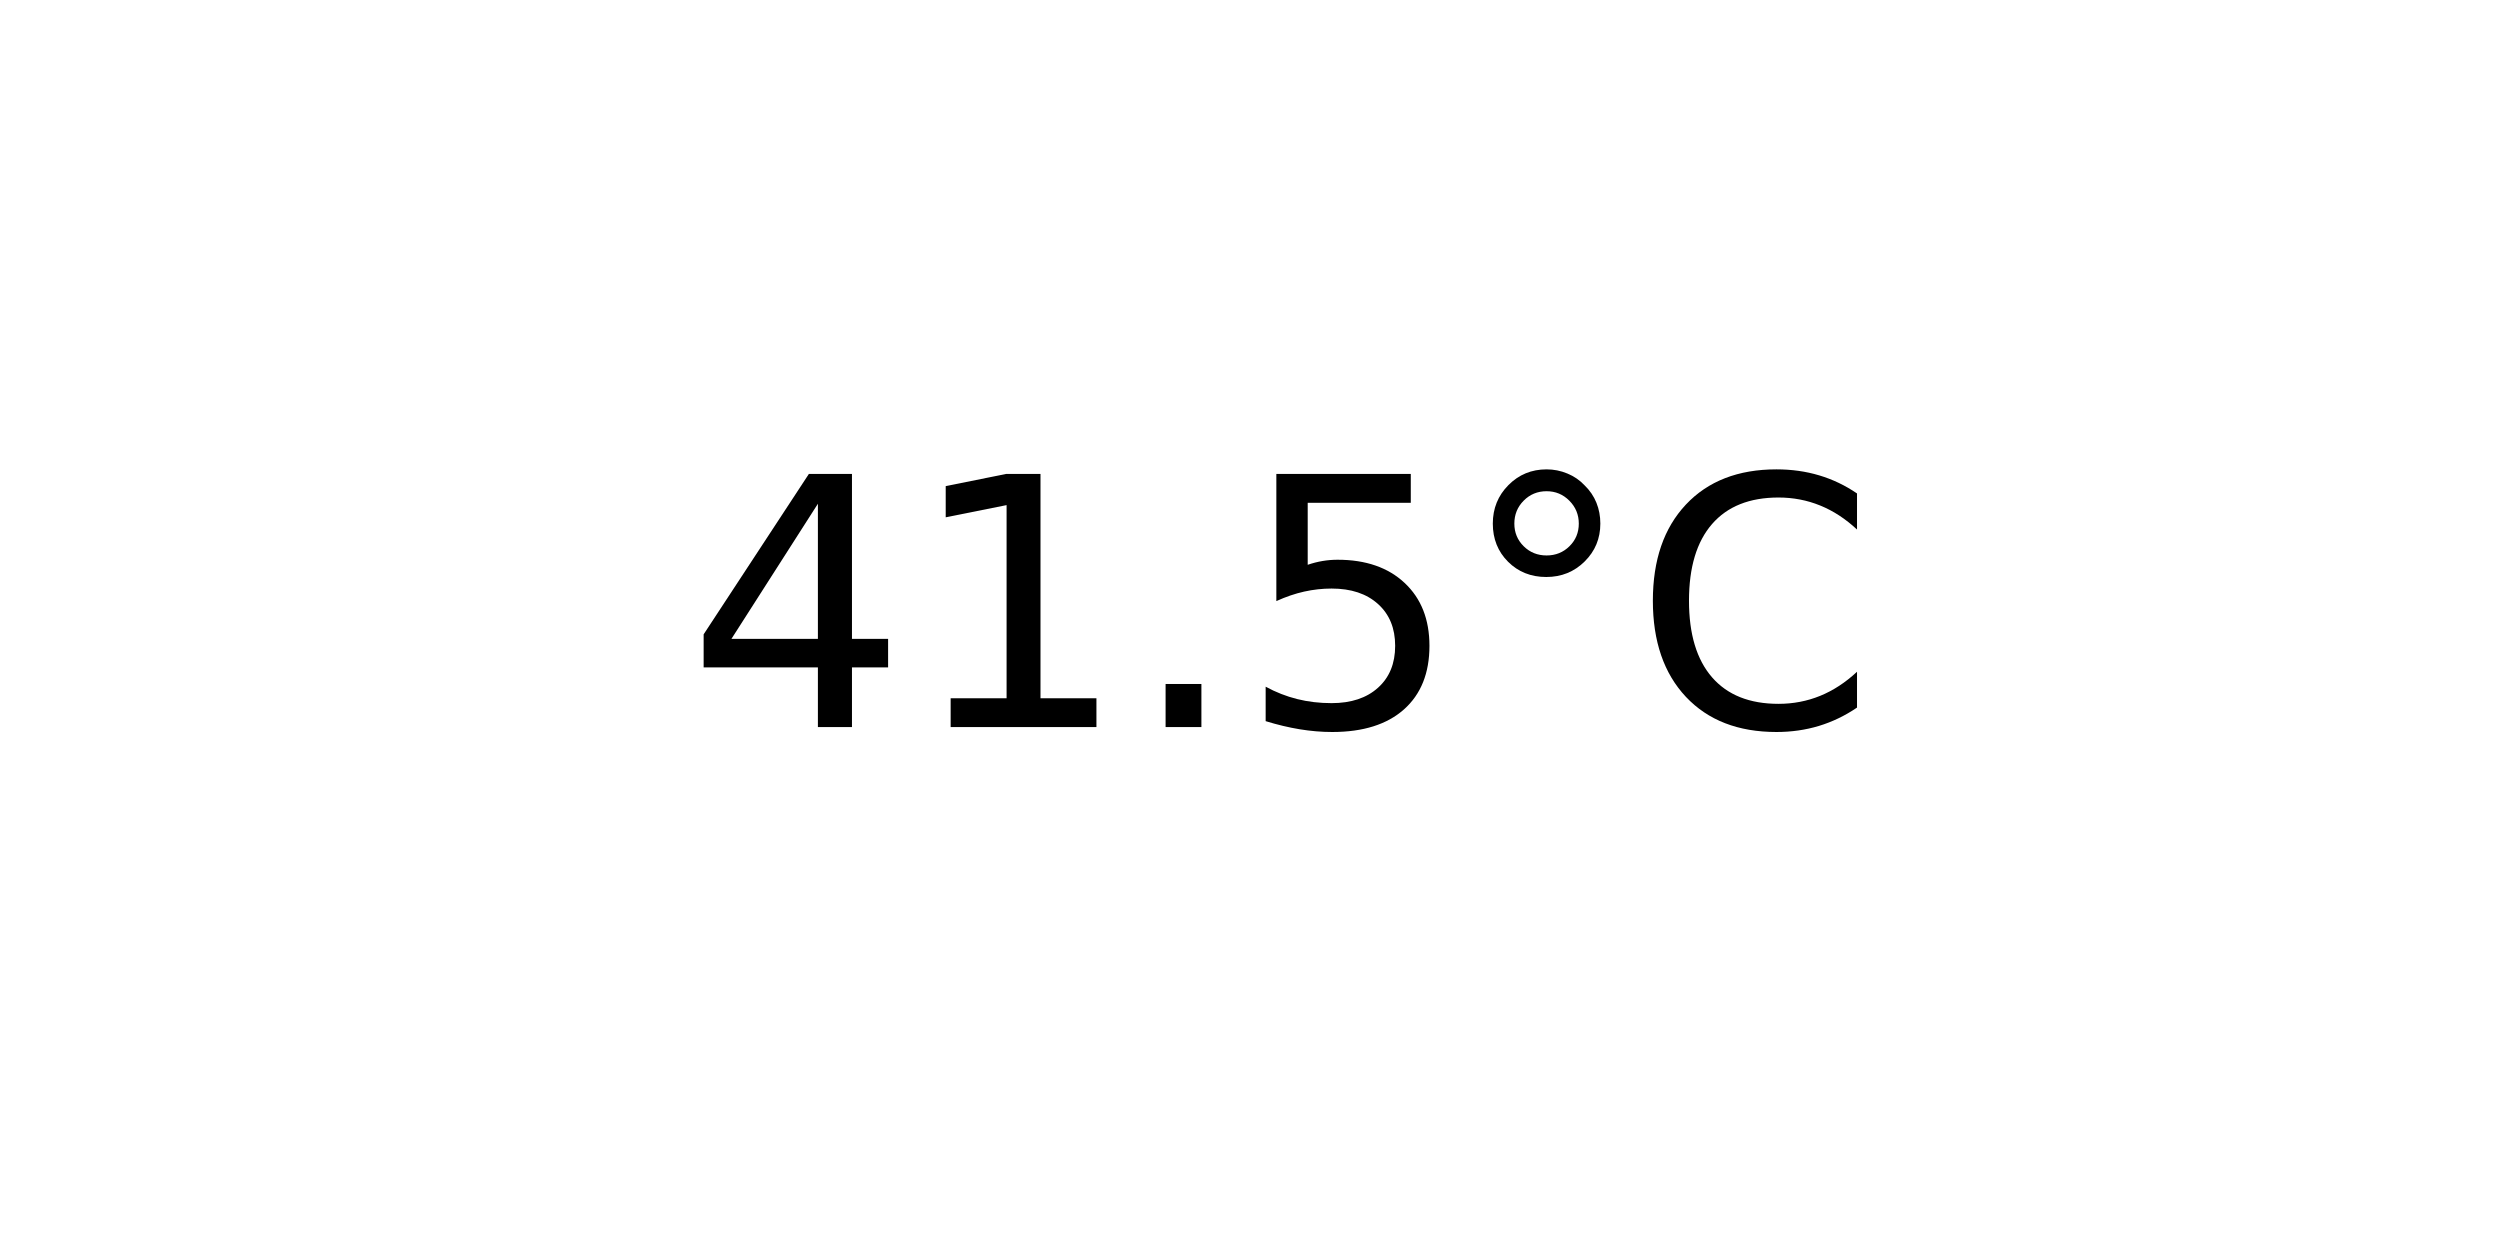
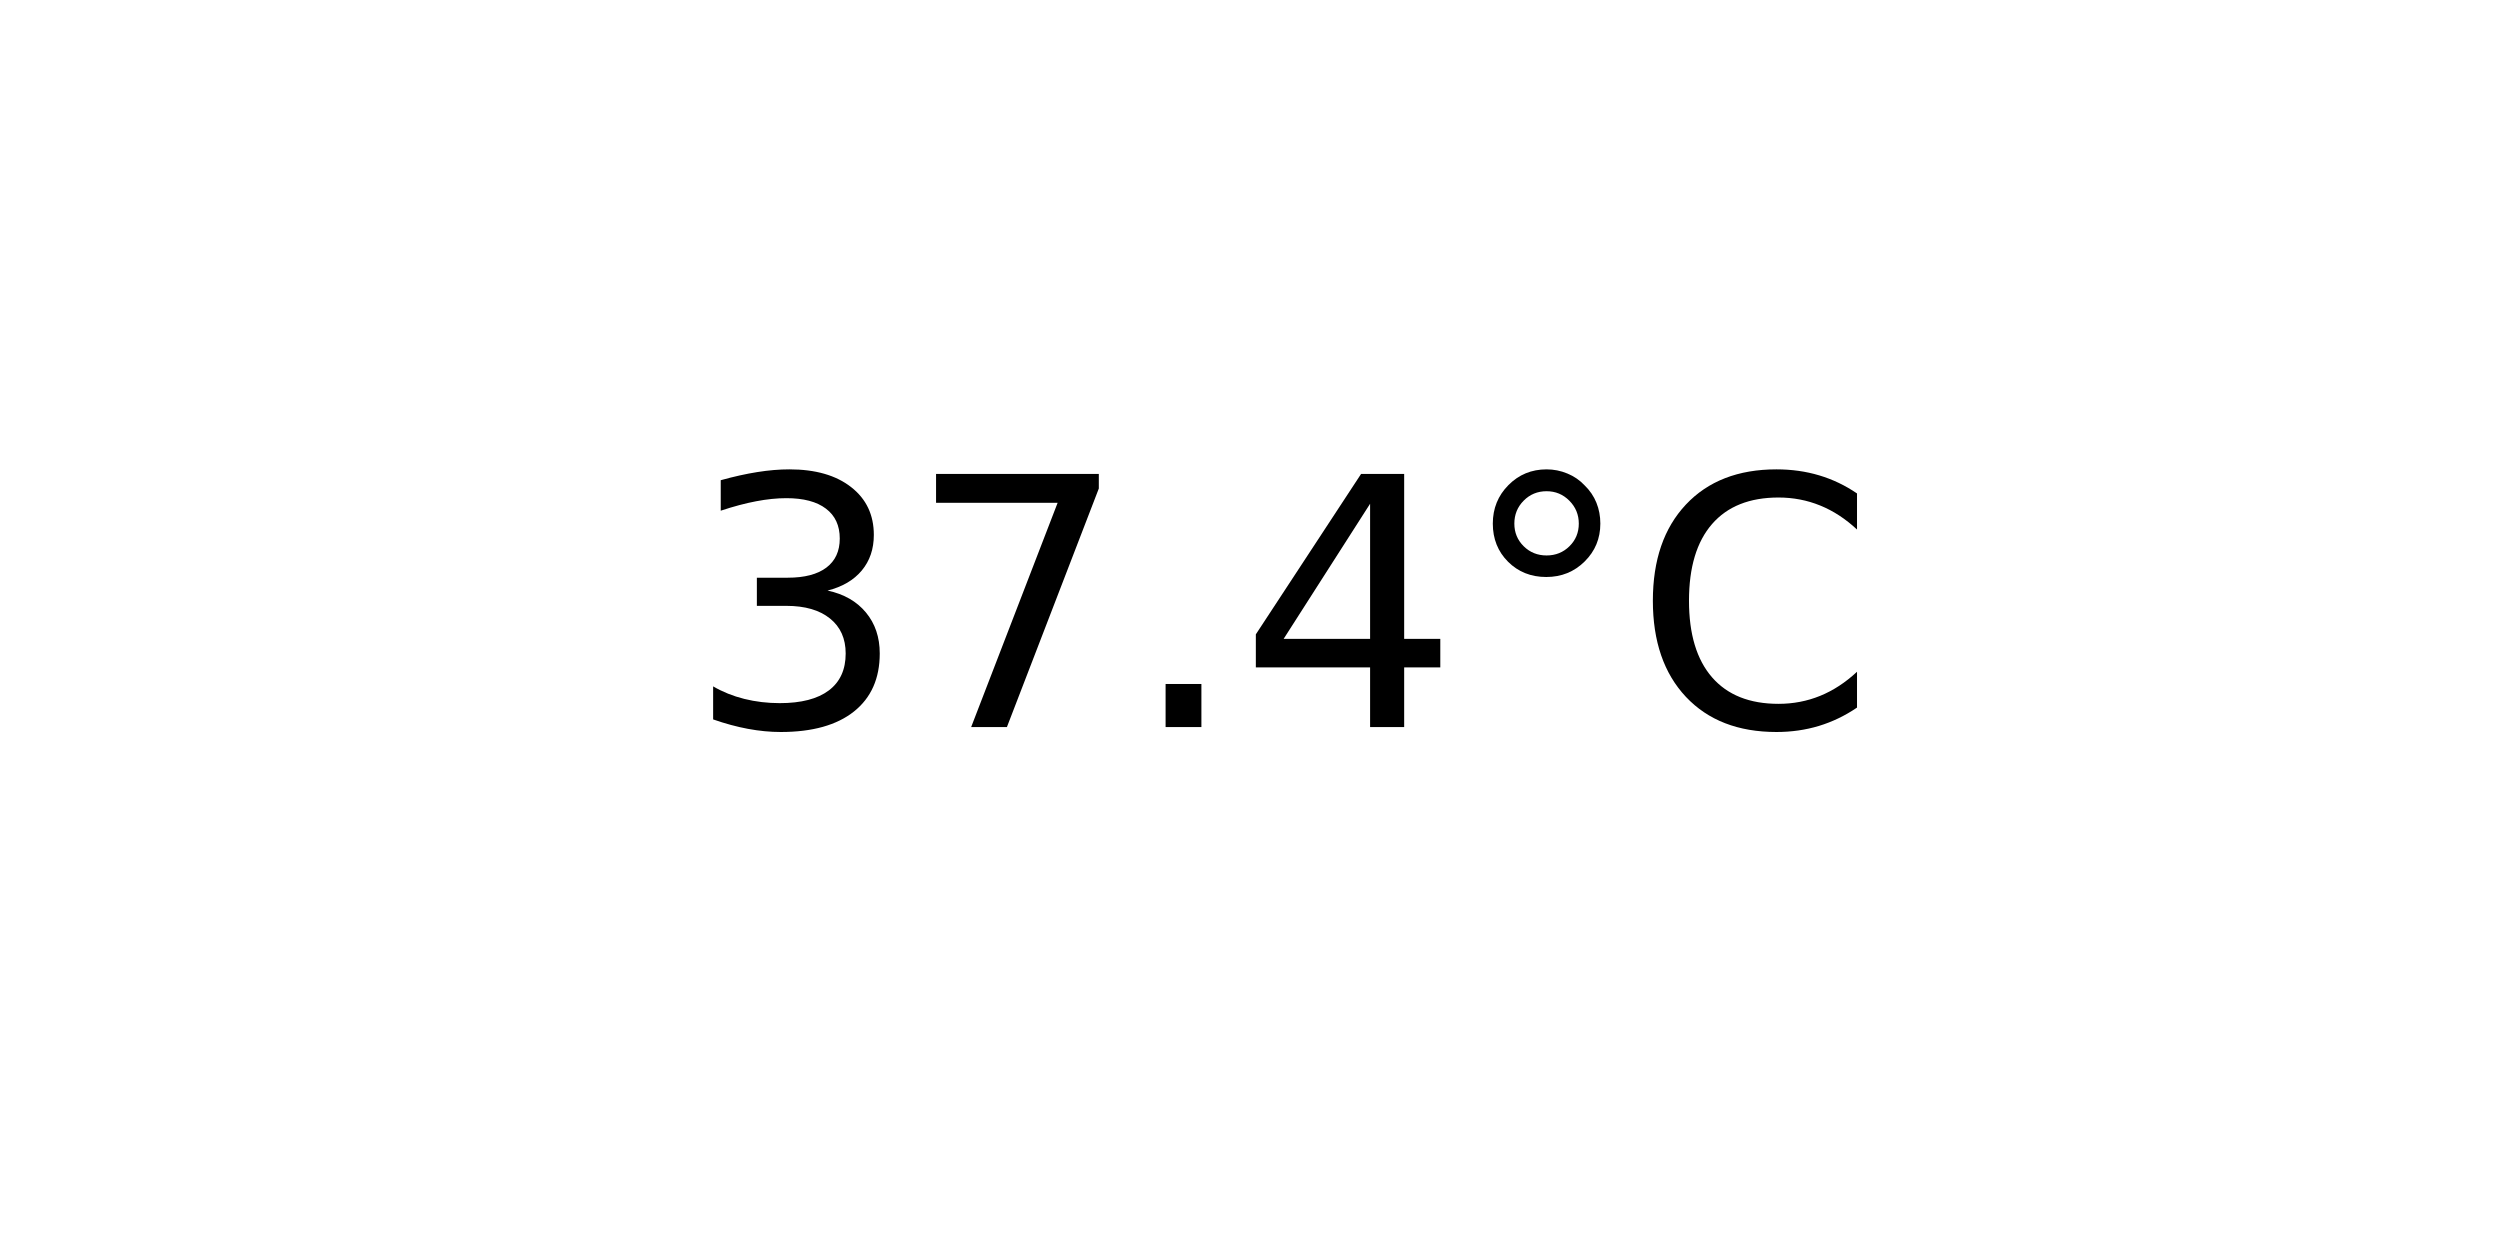
<svg xmlns="http://www.w3.org/2000/svg" xmlns:xlink="http://www.w3.org/1999/xlink" width="72pt" height="36pt" viewBox="0 0 72 36" version="1.1">
  <defs>
    <style type="text/css">*{stroke-linejoin: round; stroke-linecap: butt}</style>
  </defs>
  <g id="figure_1">
    <g id="axes_1">
      <g id="text_1">
        <g transform="translate(19.77578 20.93937) scale(0.1 -0.1)">
          <defs>
+             <path id="DejaVuSans-33" d="M 2597 2516  Q 3050 2419 3304 2112  Q 3559 1806 3559 1356  Q 3559 666 3084 287  Q 2609 -91 1734 -91  Q 1441 -91 1130 -33  Q 819 25 488 141  L 488 750  Q 750 597 1062 519  Q 1375 441 1716 441  Q 2309 441 2620 675  Q 2931 909 2931 1356  Q 2931 1769 2642 2001  Q 2353 2234 1838 2234  L 1294 2234  L 1294 2753  L 1863 2753  Q 2328 2753 2575 2939  Q 2822 3125 2822 3475  Q 2822 3834 2567 4026  Q 2313 4219 1838 4219  Q 1578 4219 1281 4162  Q 984 4106 628 3988  L 628 4550  Q 988 4650 1302 4700  Q 1616 4750 1894 4750  Q 2613 4750 3031 4423  Q 3450 4097 3450 3541  Q 3450 3153 3228 2886  Q 3006 2619 2597 2516  z " transform="scale(0.015625)" />
+             <path id="DejaVuSans-37" d="M 525 4666  L 3525 4666  L 3525 4397  L 1831 0  L 1172 0  L 2766 4134  L 525 4134  L 525 4666  z " transform="scale(0.015625)" />
+             <path id="DejaVuSans-2e" d="M 684 794  L 1344 794  L 1344 0  L 684 0  L 684 794  z " transform="scale(0.015625)" />
            <path id="DejaVuSans-34" d="M 2419 4116  L 825 1625  L 2419 1625  L 2419 4116  z M 2253 4666  L 3047 4666  L 3047 1625  L 3713 1625  L 3713 1100  L 3047 1100  L 3047 0  L 2419 0  L 2419 1100  L 313 1100  L 313 1709  L 2253 4666  z " transform="scale(0.015625)" />
-             <path id="DejaVuSans-31" d="M 794 531  L 1825 531  L 1825 4091  L 703 3866  L 703 4441  L 1819 4666  L 2450 4666  L 2450 531  L 3481 531  L 3481 0  L 794 0  L 794 531  z " transform="scale(0.015625)" />
-             <path id="DejaVuSans-2e" d="M 684 794  L 1344 794  L 1344 0  L 684 0  L 684 794  z " transform="scale(0.015625)" />
-             <path id="DejaVuSans-35" d="M 691 4666  L 3169 4666  L 3169 4134  L 1269 4134  L 1269 2991  Q 1406 3038 1543 3061  Q 1681 3084 1819 3084  Q 2600 3084 3056 2656  Q 3513 2228 3513 1497  Q 3513 744 3044 326  Q 2575 -91 1722 -91  Q 1428 -91 1123 -41  Q 819 9 494 109  L 494 744  Q 775 591 1075 516  Q 1375 441 1709 441  Q 2250 441 2565 725  Q 2881 1009 2881 1497  Q 2881 1984 2565 2268  Q 2250 2553 1709 2553  Q 1456 2553 1204 2497  Q 953 2441 691 2322  L 691 4666  z " transform="scale(0.015625)" />
            <path id="DejaVuSans-b0" d="M 1600 4347  Q 1350 4347 1178 4173  Q 1006 4000 1006 3750  Q 1006 3503 1178 3333  Q 1350 3163 1600 3163  Q 1850 3163 2022 3333  Q 2194 3503 2194 3750  Q 2194 3997 2020 4172  Q 1847 4347 1600 4347  z M 1600 4750  Q 1800 4750 1984 4673  Q 2169 4597 2303 4453  Q 2447 4313 2519 4134  Q 2591 3956 2591 3750  Q 2591 3338 2302 3052  Q 2013 2766 1594 2766  Q 1172 2766 890 3047  Q 609 3328 609 3750  Q 609 4169 896 4459  Q 1184 4750 1600 4750  z " transform="scale(0.015625)" />
            <path id="DejaVuSans-43" d="M 4122 4306  L 4122 3641  Q 3803 3938 3442 4084  Q 3081 4231 2675 4231  Q 1875 4231 1450 3742  Q 1025 3253 1025 2328  Q 1025 1406 1450 917  Q 1875 428 2675 428  Q 3081 428 3442 575  Q 3803 722 4122 1019  L 4122 359  Q 3791 134 3420 21  Q 3050 -91 2638 -91  Q 1578 -91 968 557  Q 359 1206 359 2328  Q 359 3453 968 4101  Q 1578 4750 2638 4750  Q 3056 4750 3426 4639  Q 3797 4528 4122 4306  z " transform="scale(0.015625)" />
          </defs>
-           <use xlink:href="#DejaVuSans-34" />
-           <use xlink:href="#DejaVuSans-31" x="63.623" />
+           <use xlink:href="#DejaVuSans-33" />
+           <use xlink:href="#DejaVuSans-37" x="63.623" />
          <use xlink:href="#DejaVuSans-2e" x="127.246" />
-           <use xlink:href="#DejaVuSans-35" x="159.033" />
+           <use xlink:href="#DejaVuSans-34" x="159.033" />
          <use xlink:href="#DejaVuSans-b0" x="222.656" />
          <use xlink:href="#DejaVuSans-43" x="272.656" />
        </g>
      </g>
    </g>
  </g>
</svg>
